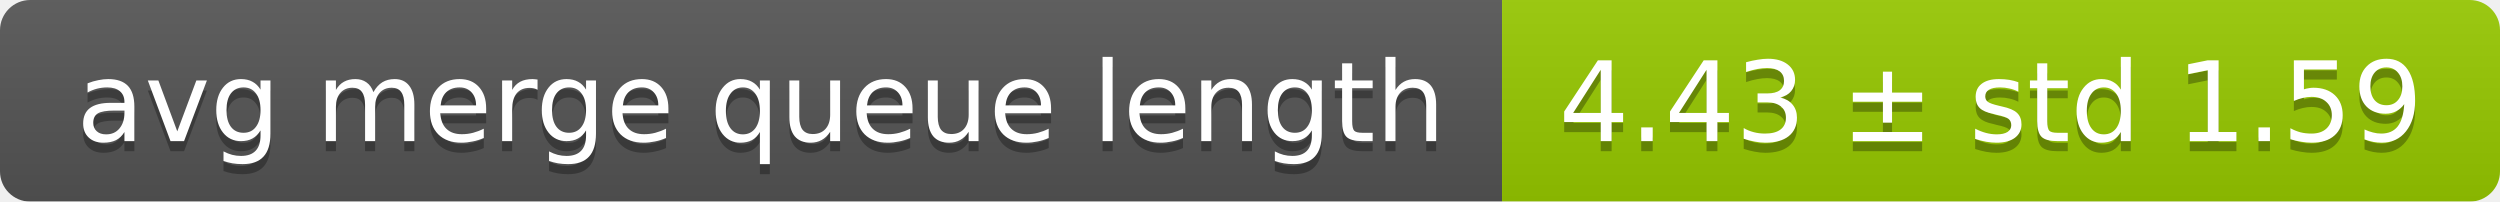
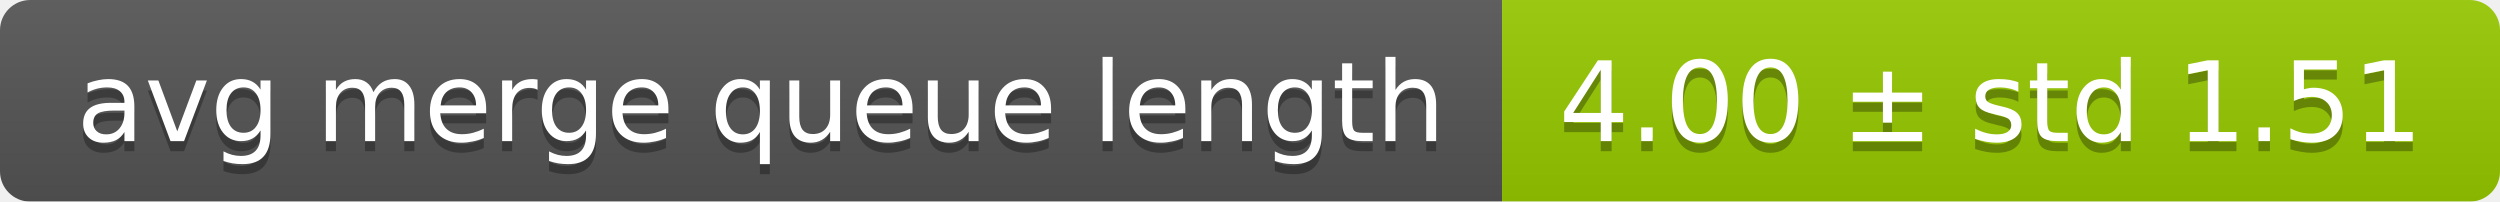
<svg xmlns="http://www.w3.org/2000/svg" width="248" height="20">
  <linearGradient id="smooth" x2="0" y2="100%">
    <stop offset="0" stop-color="#bbb" stop-opacity=".1" />
    <stop offset="1" stop-opacity=".1" />
  </linearGradient>
  <mask id="round">
    <rect width="248" height="20" rx="3" fill="#fff" />
  </mask>
  <g mask="url(#round)">
    <rect width="149" height="20" fill="#555" />
    <rect x="149" width="99" height="20" fill="#97ca00" />
    <rect width="248" height="20" fill="url(#smooth)" />
  </g>
  <g fill="#fff" text-anchor="middle" font-family="DejaVu Sans,Verdana,Geneva,sans-serif" font-size="11">
    <text x="75.5" y="15" fill="#010101" fill-opacity=".3">avg merge queue length</text>
    <text x="75.5" y="14">avg merge queue length</text>
-     <text x="197.5" y="15" fill="#010101" fill-opacity=".3">4.43 ± std 1.59</text>
-     <text x="197.5" y="14">4.43 ± std 1.59</text>
+     <text x="197.5" y="15" fill="#010101" fill-opacity=".3">4.00 ± std 1.51</text>
+     <text x="197.5" y="14">4.00 ± std 1.51</text>
  </g>
</svg>
